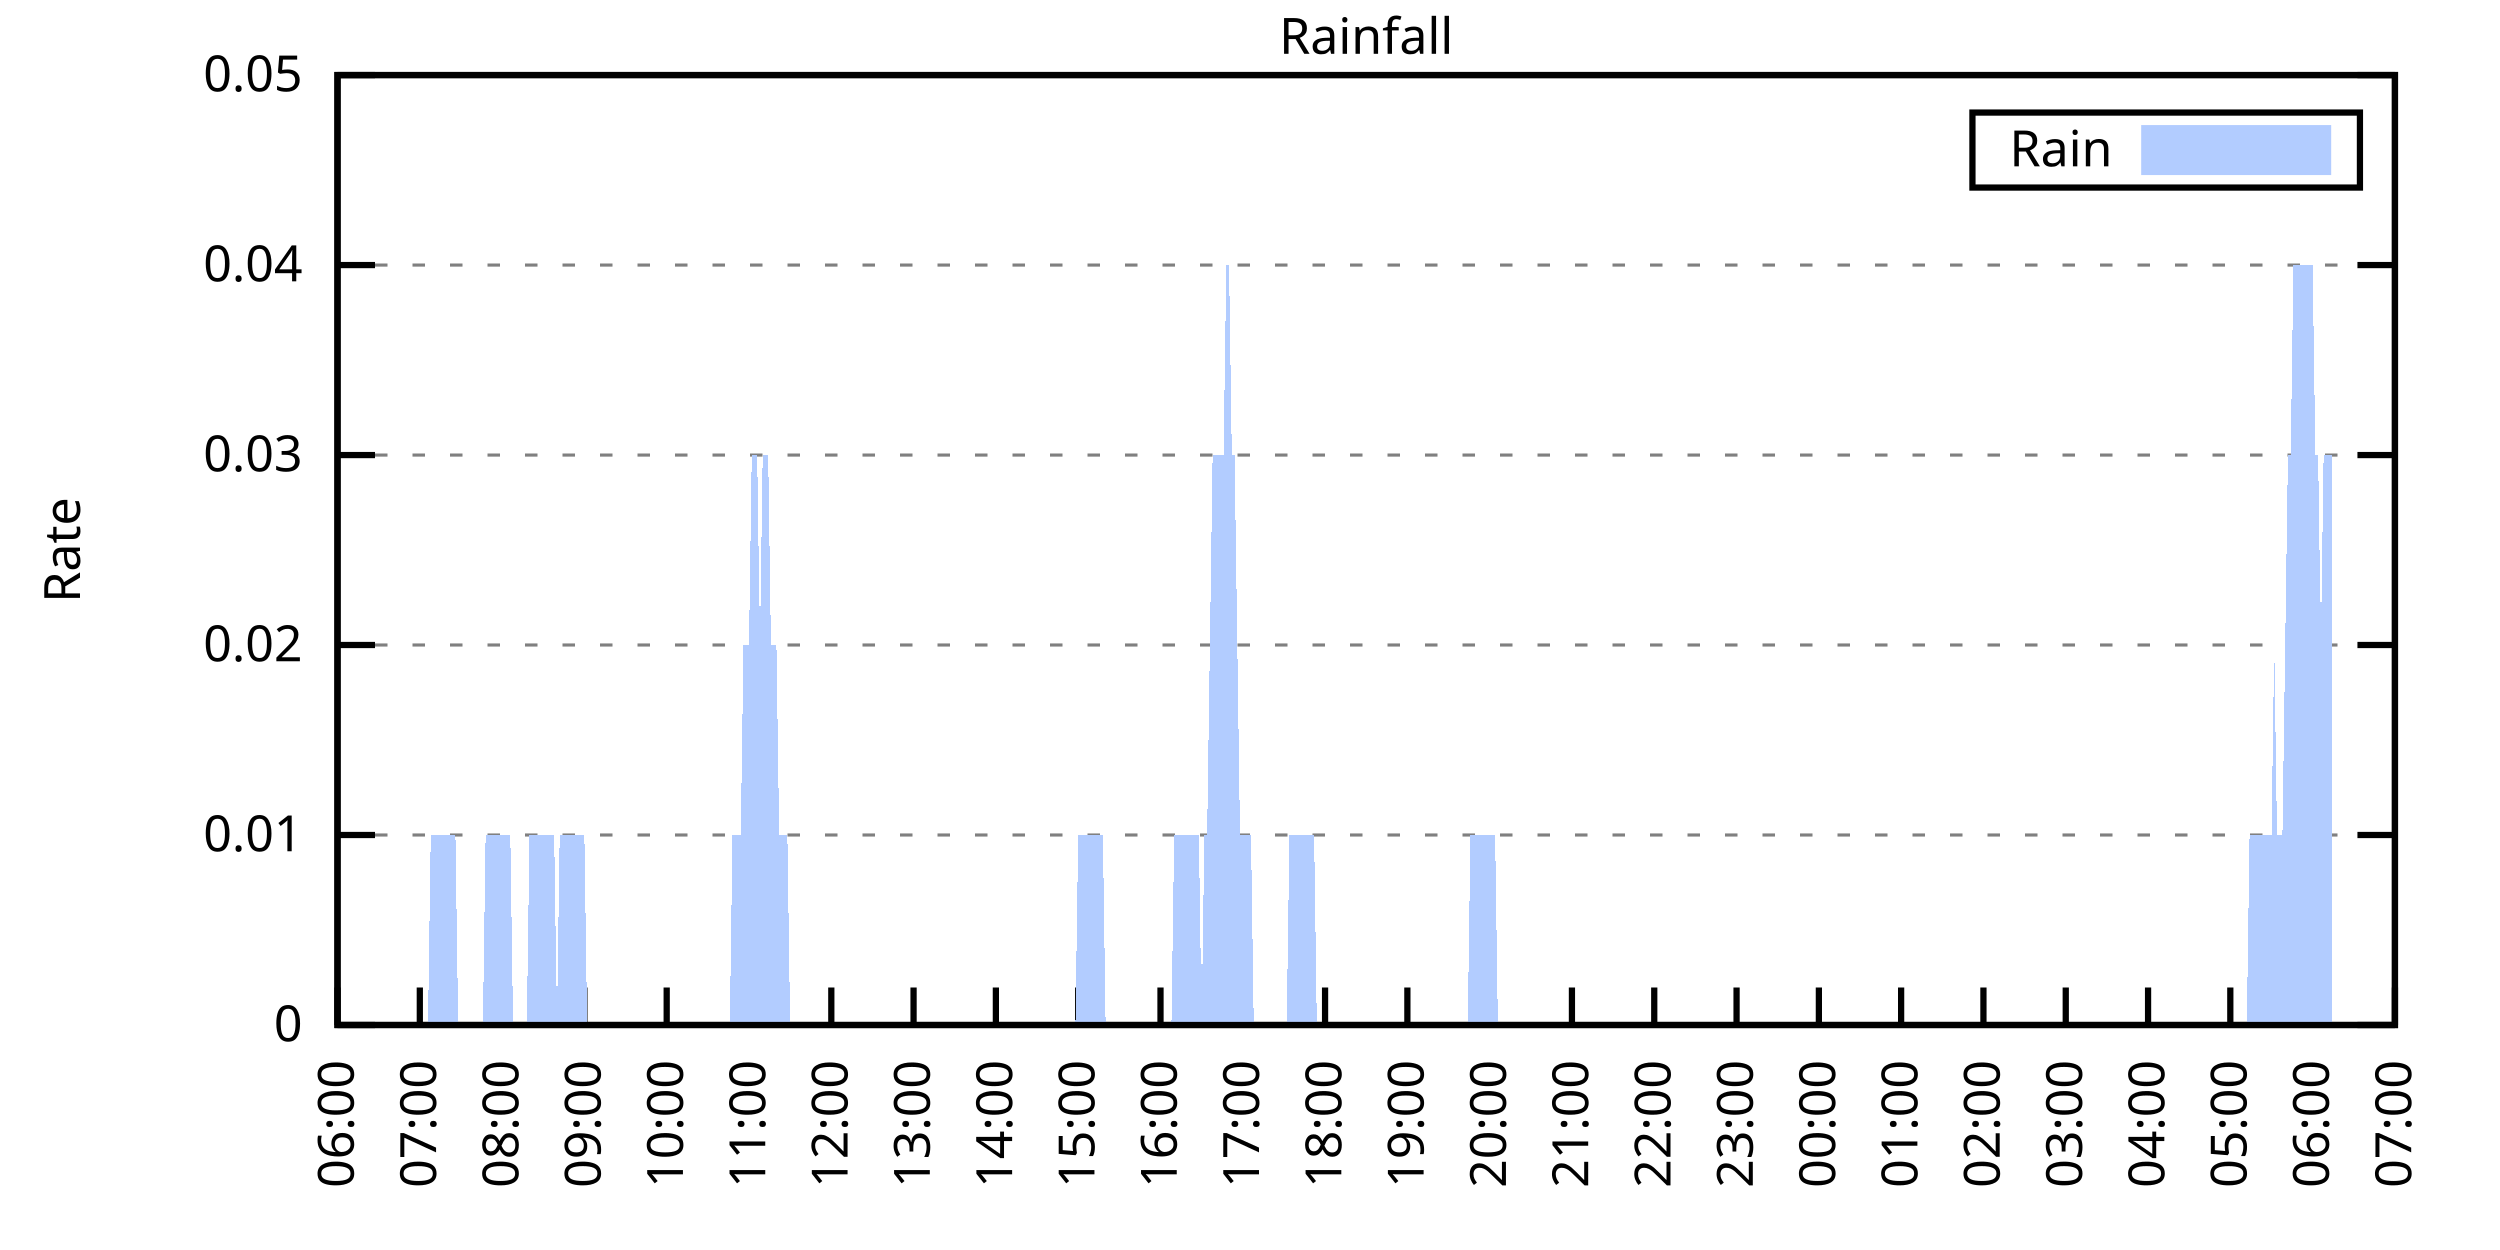
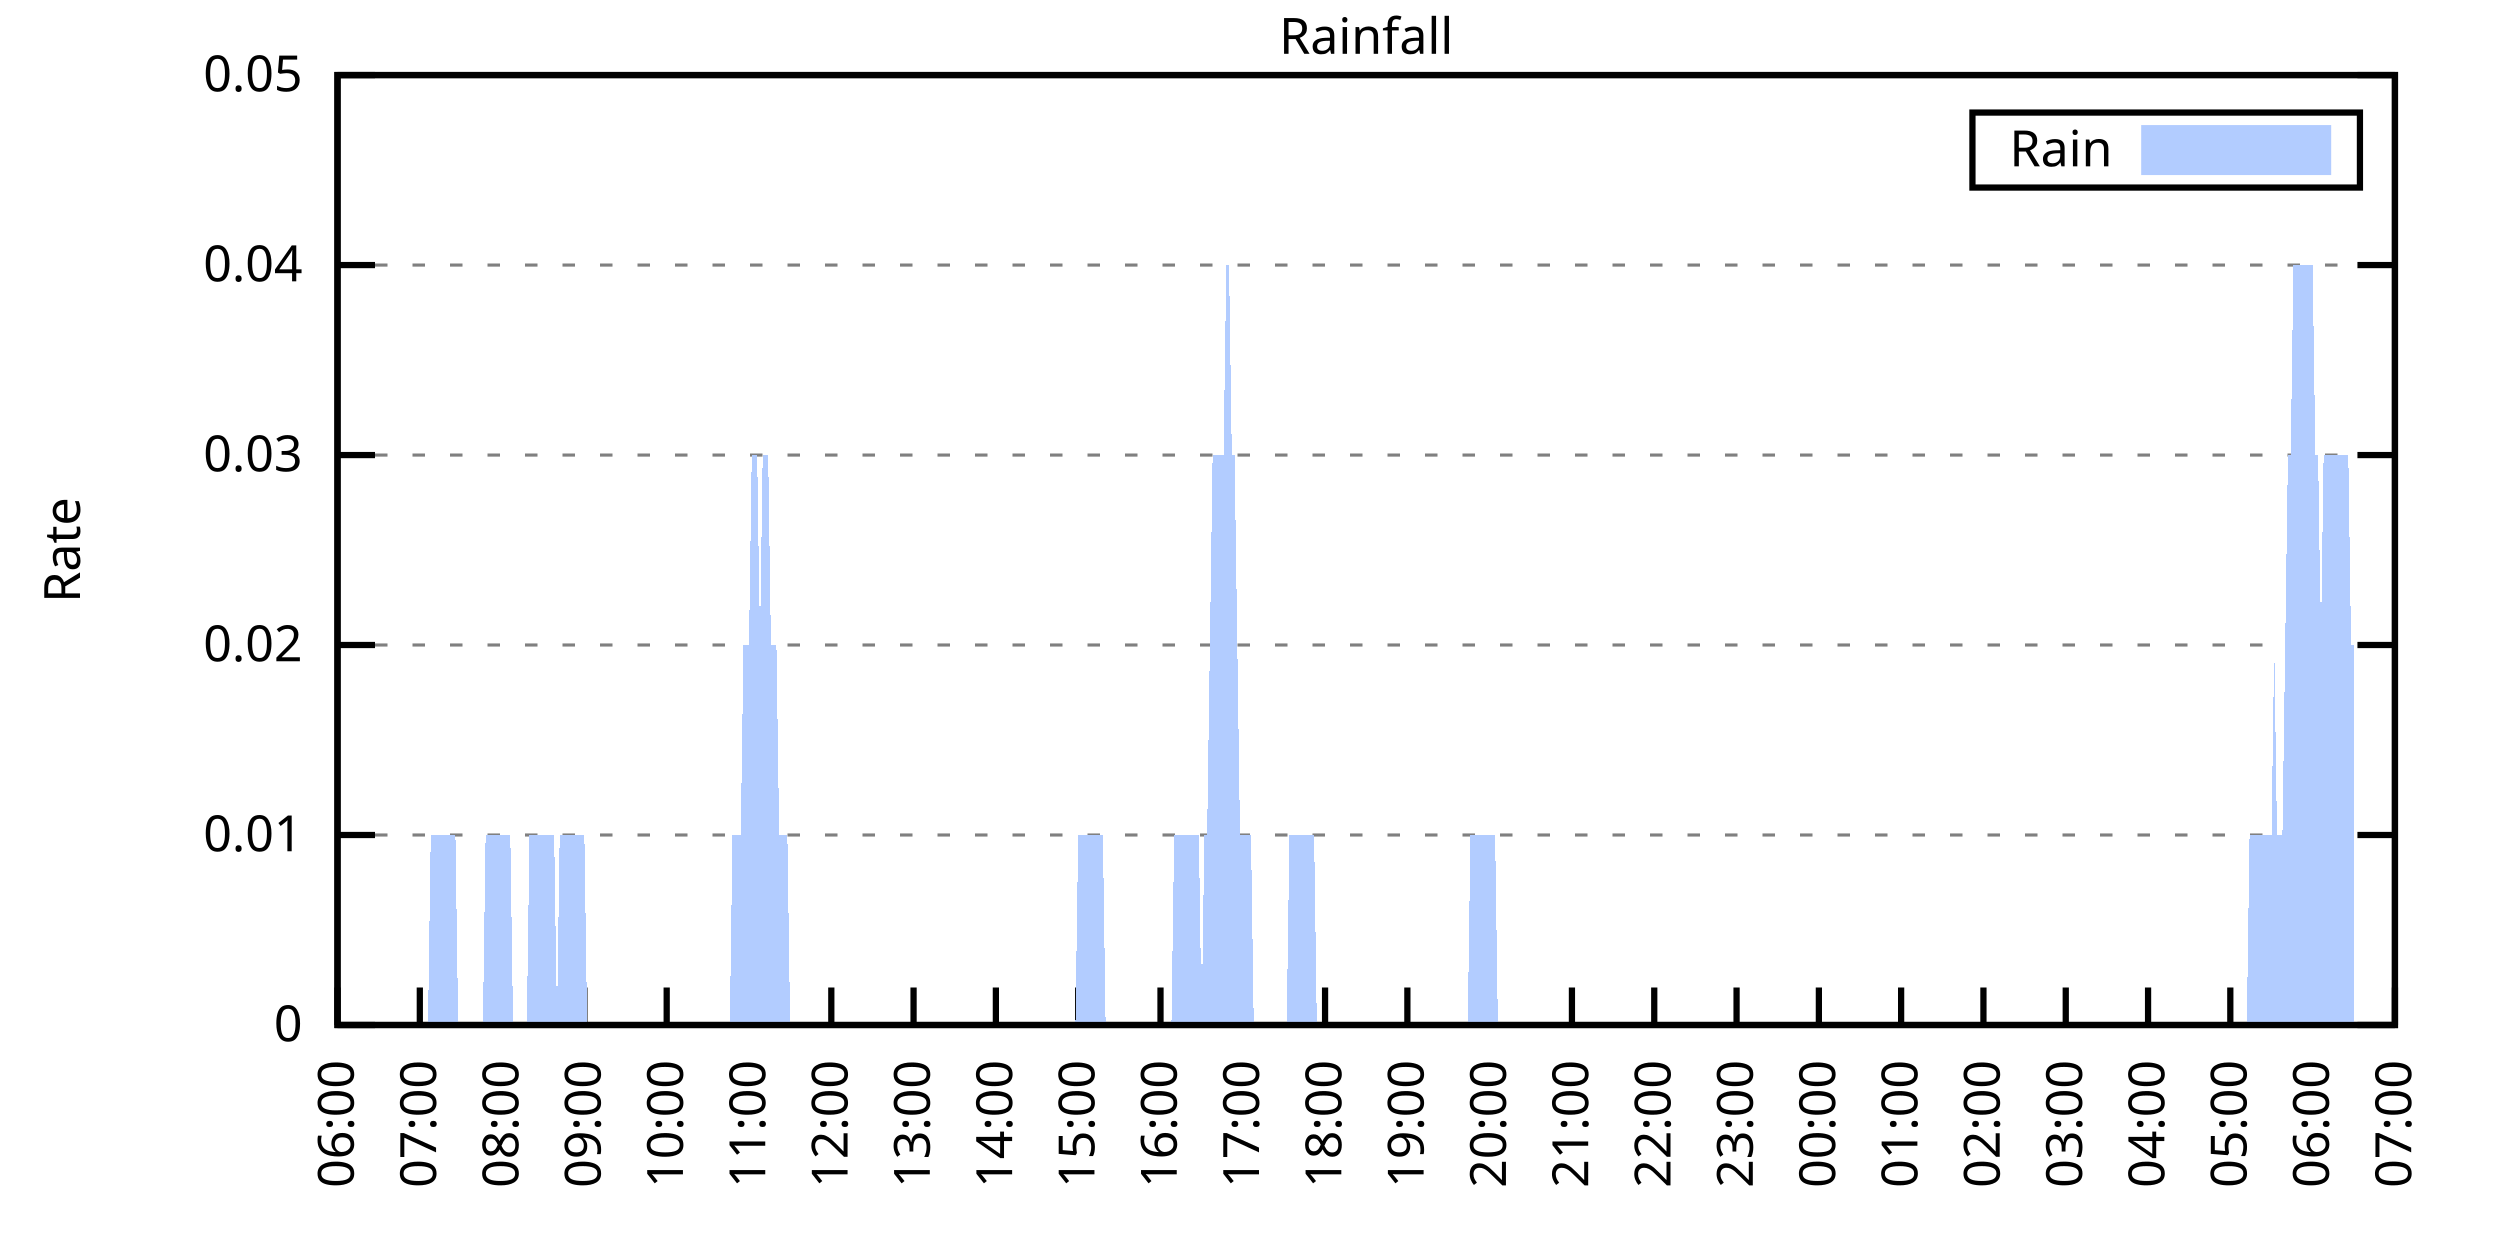
<svg xmlns="http://www.w3.org/2000/svg" xmlns:xlink="http://www.w3.org/1999/xlink" width="400" height="200" viewBox="0 0 400 200">
  <g id="gnuplot_canvas">
    <rect x="0" y="0" width="400" height="200" fill="none" />
    <defs>
      <circle id="gpDot" r="0.5" stroke-width="0.5" stroke="currentColor" />
      <path id="gpPt0" stroke-width="0.333" stroke="currentColor" d="M-1,0 h2 M0,-1 v2" />
      <path id="gpPt1" stroke-width="0.333" stroke="currentColor" d="M-1,-1 L1,1 M1,-1 L-1,1" />
      <path id="gpPt2" stroke-width="0.333" stroke="currentColor" d="M-1,0 L1,0 M0,-1 L0,1 M-1,-1 L1,1 M-1,1 L1,-1" />
      <rect id="gpPt3" stroke-width="0.333" stroke="currentColor" x="-1" y="-1" width="2" height="2" />
      <rect id="gpPt4" stroke-width="0.333" stroke="currentColor" fill="currentColor" x="-1" y="-1" width="2" height="2" />
      <circle id="gpPt5" stroke-width="0.333" stroke="currentColor" cx="0" cy="0" r="1" />
      <use xlink:href="#gpPt5" id="gpPt6" fill="currentColor" stroke="none" />
      <path id="gpPt7" stroke-width="0.333" stroke="currentColor" d="M0,-1.33 L-1.33,0.67 L1.33,0.67 z" />
      <use xlink:href="#gpPt7" id="gpPt8" fill="currentColor" stroke="none" />
      <use xlink:href="#gpPt7" id="gpPt9" stroke="currentColor" transform="rotate(180)" />
      <use xlink:href="#gpPt9" id="gpPt10" fill="currentColor" stroke="none" />
      <use xlink:href="#gpPt3" id="gpPt11" stroke="currentColor" transform="rotate(45)" />
      <use xlink:href="#gpPt11" id="gpPt12" fill="currentColor" stroke="none" />
      <path id="gpPt13" stroke-width="0.333" stroke="currentColor" d="M0,1.330 L1.265,0.411 L0.782,-1.067 L-0.782,-1.076 L-1.265,0.411 z" />
      <use xlink:href="#gpPt13" id="gpPt14" fill="currentColor" stroke="none" />
      <filter id="textbox" filterUnits="objectBoundingBox" x="0" y="0" height="1" width="1">
        <feFlood flood-color="white" flood-opacity="1" result="bgnd" />
        <feComposite in="SourceGraphic" in2="bgnd" operator="atop" />
      </filter>
      <filter id="greybox" filterUnits="objectBoundingBox" x="0" y="0" height="1" width="1">
        <feFlood flood-color="lightgrey" flood-opacity="1" result="grey" />
        <feComposite in="SourceGraphic" in2="grey" operator="atop" />
      </filter>
    </defs>
    <g fill="none" color="white" stroke="currentColor" stroke-width="1.00" stroke-linecap="butt" stroke-linejoin="miter">
</g>
    <g fill="none" color="black" stroke="currentColor" stroke-width="1.00" stroke-linecap="butt" stroke-linejoin="miter">
      <g stroke="none" shape-rendering="crispEdges">
        <polygon fill="rgb(255, 255, 255)" points="54.00,164.00 383.18,164.00 383.18,12.02 54.00,12.02 " />
      </g>
    </g>
    <g fill="none" color="black" stroke="currentColor" stroke-width="1.00" stroke-linecap="butt" stroke-linejoin="miter">
</g>
    <g fill="none" color="black" stroke="black" stroke-width="0.50" stroke-linecap="butt" stroke-linejoin="miter">
</g>
    <g fill="none" color="gray" stroke="currentColor" stroke-width="0.50" stroke-linecap="butt" stroke-linejoin="miter">
      <path stroke="gray" stroke-dasharray="2,4" class="gridline" d="M54.00,164.00 L383.19,164.00  " />
    </g>
    <g fill="none" color="gray" stroke="gray" stroke-width="1.00" stroke-linecap="butt" stroke-linejoin="miter">
</g>
    <g fill="none" color="black" stroke="currentColor" stroke-width="1.00" stroke-linecap="butt" stroke-linejoin="miter">
      <path stroke="black" d="M54.00,164.00 L60.00,164.00 M383.19,164.00 L377.19,164.00  " />
      <g transform="translate(48.40,166.60)" stroke="none" fill="black" font-family="Sans" font-size="8.00" text-anchor="end">
        <text>
          <tspan font-family="Sans"> 0</tspan>
        </text>
      </g>
    </g>
    <g fill="none" color="black" stroke="currentColor" stroke-width="1.00" stroke-linecap="butt" stroke-linejoin="miter">
</g>
    <g fill="none" color="black" stroke="black" stroke-width="0.50" stroke-linecap="butt" stroke-linejoin="miter">
</g>
    <g fill="none" color="gray" stroke="currentColor" stroke-width="0.50" stroke-linecap="butt" stroke-linejoin="miter">
      <path stroke="gray" stroke-dasharray="2,4" class="gridline" d="M54.00,133.60 L383.19,133.60  " />
    </g>
    <g fill="none" color="gray" stroke="gray" stroke-width="1.00" stroke-linecap="butt" stroke-linejoin="miter">
</g>
    <g fill="none" color="black" stroke="currentColor" stroke-width="1.00" stroke-linecap="butt" stroke-linejoin="miter">
      <path stroke="black" d="M54.00,133.60 L60.00,133.60 M383.19,133.60 L377.19,133.60  " />
      <g transform="translate(48.40,136.20)" stroke="none" fill="black" font-family="Sans" font-size="8.00" text-anchor="end">
        <text>
          <tspan font-family="Sans"> 0.01</tspan>
        </text>
      </g>
    </g>
    <g fill="none" color="black" stroke="currentColor" stroke-width="1.00" stroke-linecap="butt" stroke-linejoin="miter">
</g>
    <g fill="none" color="black" stroke="black" stroke-width="0.50" stroke-linecap="butt" stroke-linejoin="miter">
</g>
    <g fill="none" color="gray" stroke="currentColor" stroke-width="0.50" stroke-linecap="butt" stroke-linejoin="miter">
      <path stroke="gray" stroke-dasharray="2,4" class="gridline" d="M54.00,103.20 L383.19,103.20  " />
    </g>
    <g fill="none" color="gray" stroke="gray" stroke-width="1.00" stroke-linecap="butt" stroke-linejoin="miter">
</g>
    <g fill="none" color="black" stroke="currentColor" stroke-width="1.00" stroke-linecap="butt" stroke-linejoin="miter">
      <path stroke="black" d="M54.00,103.20 L60.00,103.20 M383.19,103.20 L377.19,103.20  " />
      <g transform="translate(48.40,105.80)" stroke="none" fill="black" font-family="Sans" font-size="8.00" text-anchor="end">
        <text>
          <tspan font-family="Sans"> 0.02</tspan>
        </text>
      </g>
    </g>
    <g fill="none" color="black" stroke="currentColor" stroke-width="1.00" stroke-linecap="butt" stroke-linejoin="miter">
</g>
    <g fill="none" color="black" stroke="black" stroke-width="0.50" stroke-linecap="butt" stroke-linejoin="miter">
</g>
    <g fill="none" color="gray" stroke="currentColor" stroke-width="0.50" stroke-linecap="butt" stroke-linejoin="miter">
      <path stroke="gray" stroke-dasharray="2,4" class="gridline" d="M54.00,72.81 L383.19,72.81  " />
    </g>
    <g fill="none" color="gray" stroke="gray" stroke-width="1.00" stroke-linecap="butt" stroke-linejoin="miter">
</g>
    <g fill="none" color="black" stroke="currentColor" stroke-width="1.00" stroke-linecap="butt" stroke-linejoin="miter">
      <path stroke="black" d="M54.00,72.81 L60.00,72.81 M383.19,72.81 L377.19,72.81  " />
      <g transform="translate(48.40,75.41)" stroke="none" fill="black" font-family="Sans" font-size="8.00" text-anchor="end">
        <text>
          <tspan font-family="Sans"> 0.03</tspan>
        </text>
      </g>
    </g>
    <g fill="none" color="black" stroke="currentColor" stroke-width="1.00" stroke-linecap="butt" stroke-linejoin="miter">
</g>
    <g fill="none" color="black" stroke="black" stroke-width="0.50" stroke-linecap="butt" stroke-linejoin="miter">
</g>
    <g fill="none" color="gray" stroke="currentColor" stroke-width="0.50" stroke-linecap="butt" stroke-linejoin="miter">
      <path stroke="gray" stroke-dasharray="2,4" class="gridline" d="M54.00,42.41 L383.19,42.41  " />
    </g>
    <g fill="none" color="gray" stroke="gray" stroke-width="1.00" stroke-linecap="butt" stroke-linejoin="miter">
</g>
    <g fill="none" color="black" stroke="currentColor" stroke-width="1.00" stroke-linecap="butt" stroke-linejoin="miter">
      <path stroke="black" d="M54.00,42.41 L60.00,42.41 M383.19,42.41 L377.19,42.41  " />
      <g transform="translate(48.40,45.01)" stroke="none" fill="black" font-family="Sans" font-size="8.00" text-anchor="end">
        <text>
          <tspan font-family="Sans"> 0.04</tspan>
        </text>
      </g>
    </g>
    <g fill="none" color="black" stroke="currentColor" stroke-width="1.00" stroke-linecap="butt" stroke-linejoin="miter">
</g>
    <g fill="none" color="black" stroke="black" stroke-width="0.50" stroke-linecap="butt" stroke-linejoin="miter">
</g>
    <g fill="none" color="gray" stroke="currentColor" stroke-width="0.50" stroke-linecap="butt" stroke-linejoin="miter">
      <path stroke="gray" stroke-dasharray="2,4" class="gridline" d="M54.00,12.01 L383.19,12.01  " />
    </g>
    <g fill="none" color="gray" stroke="gray" stroke-width="1.00" stroke-linecap="butt" stroke-linejoin="miter">
</g>
    <g fill="none" color="black" stroke="currentColor" stroke-width="1.00" stroke-linecap="butt" stroke-linejoin="miter">
      <path stroke="black" d="M54.00,12.01 L60.00,12.01 M383.19,12.01 L377.19,12.01  " />
      <g transform="translate(48.40,14.61)" stroke="none" fill="black" font-family="Sans" font-size="8.00" text-anchor="end">
        <text>
          <tspan font-family="Sans"> 0.05</tspan>
        </text>
      </g>
    </g>
    <g fill="none" color="black" stroke="currentColor" stroke-width="1.00" stroke-linecap="butt" stroke-linejoin="miter">
      <path stroke="black" d="M54.00,164.00 L54.00,158.00  " />
      <g transform="translate(56.60,169.60) rotate(270.00)" stroke="none" fill="black" font-family="Sans" font-size="8.00" text-anchor="end">
        <text>
          <tspan font-family="Sans">06:00</tspan>
        </text>
      </g>
    </g>
    <g fill="none" color="black" stroke="currentColor" stroke-width="1.00" stroke-linecap="butt" stroke-linejoin="miter">
      <path stroke="black" d="M67.17,164.00 L67.17,158.00  " />
      <g transform="translate(69.77,169.60) rotate(270.00)" stroke="none" fill="black" font-family="Sans" font-size="8.00" text-anchor="end">
        <text>
          <tspan font-family="Sans">07:00</tspan>
        </text>
      </g>
    </g>
    <g fill="none" color="black" stroke="currentColor" stroke-width="1.00" stroke-linecap="butt" stroke-linejoin="miter">
      <path stroke="black" d="M80.34,164.00 L80.34,158.00  " />
      <g transform="translate(82.94,169.60) rotate(270.00)" stroke="none" fill="black" font-family="Sans" font-size="8.00" text-anchor="end">
        <text>
          <tspan font-family="Sans">08:00</tspan>
        </text>
      </g>
    </g>
    <g fill="none" color="black" stroke="currentColor" stroke-width="1.00" stroke-linecap="butt" stroke-linejoin="miter">
      <path stroke="black" d="M93.50,164.00 L93.50,158.00  " />
      <g transform="translate(96.10,169.60) rotate(270.00)" stroke="none" fill="black" font-family="Sans" font-size="8.00" text-anchor="end">
        <text>
          <tspan font-family="Sans">09:00</tspan>
        </text>
      </g>
    </g>
    <g fill="none" color="black" stroke="currentColor" stroke-width="1.00" stroke-linecap="butt" stroke-linejoin="miter">
      <path stroke="black" d="M106.67,164.00 L106.67,158.00  " />
      <g transform="translate(109.27,169.60) rotate(270.00)" stroke="none" fill="black" font-family="Sans" font-size="8.00" text-anchor="end">
        <text>
          <tspan font-family="Sans">10:00</tspan>
        </text>
      </g>
    </g>
    <g fill="none" color="black" stroke="currentColor" stroke-width="1.00" stroke-linecap="butt" stroke-linejoin="miter">
      <path stroke="black" d="M119.84,164.00 L119.84,158.00  " />
      <g transform="translate(122.44,169.60) rotate(270.00)" stroke="none" fill="black" font-family="Sans" font-size="8.00" text-anchor="end">
        <text>
          <tspan font-family="Sans">11:00</tspan>
        </text>
      </g>
    </g>
    <g fill="none" color="black" stroke="currentColor" stroke-width="1.00" stroke-linecap="butt" stroke-linejoin="miter">
      <path stroke="black" d="M133.01,164.00 L133.01,158.00  " />
      <g transform="translate(135.61,169.60) rotate(270.00)" stroke="none" fill="black" font-family="Sans" font-size="8.00" text-anchor="end">
        <text>
          <tspan font-family="Sans">12:00</tspan>
        </text>
      </g>
    </g>
    <g fill="none" color="black" stroke="currentColor" stroke-width="1.00" stroke-linecap="butt" stroke-linejoin="miter">
      <path stroke="black" d="M146.17,164.00 L146.17,158.00  " />
      <g transform="translate(148.77,169.60) rotate(270.00)" stroke="none" fill="black" font-family="Sans" font-size="8.00" text-anchor="end">
        <text>
          <tspan font-family="Sans">13:00</tspan>
        </text>
      </g>
    </g>
    <g fill="none" color="black" stroke="currentColor" stroke-width="1.00" stroke-linecap="butt" stroke-linejoin="miter">
      <path stroke="black" d="M159.34,164.00 L159.34,158.00  " />
      <g transform="translate(161.94,169.60) rotate(270.00)" stroke="none" fill="black" font-family="Sans" font-size="8.00" text-anchor="end">
        <text>
          <tspan font-family="Sans">14:00</tspan>
        </text>
      </g>
    </g>
    <g fill="none" color="black" stroke="currentColor" stroke-width="1.00" stroke-linecap="butt" stroke-linejoin="miter">
      <path stroke="black" d="M172.51,164.00 L172.51,158.00  " />
      <g transform="translate(175.11,169.60) rotate(270.00)" stroke="none" fill="black" font-family="Sans" font-size="8.00" text-anchor="end">
        <text>
          <tspan font-family="Sans">15:00</tspan>
        </text>
      </g>
    </g>
    <g fill="none" color="black" stroke="currentColor" stroke-width="1.00" stroke-linecap="butt" stroke-linejoin="miter">
      <path stroke="black" d="M185.68,164.00 L185.68,158.00  " />
      <g transform="translate(188.28,169.60) rotate(270.00)" stroke="none" fill="black" font-family="Sans" font-size="8.00" text-anchor="end">
        <text>
          <tspan font-family="Sans">16:00</tspan>
        </text>
      </g>
    </g>
    <g fill="none" color="black" stroke="currentColor" stroke-width="1.00" stroke-linecap="butt" stroke-linejoin="miter">
      <path stroke="black" d="M198.84,164.00 L198.84,158.00  " />
      <g transform="translate(201.44,169.60) rotate(270.00)" stroke="none" fill="black" font-family="Sans" font-size="8.00" text-anchor="end">
        <text>
          <tspan font-family="Sans">17:00</tspan>
        </text>
      </g>
    </g>
    <g fill="none" color="black" stroke="currentColor" stroke-width="1.00" stroke-linecap="butt" stroke-linejoin="miter">
      <path stroke="black" d="M212.01,164.00 L212.01,158.00  " />
      <g transform="translate(214.61,169.60) rotate(270.00)" stroke="none" fill="black" font-family="Sans" font-size="8.00" text-anchor="end">
        <text>
          <tspan font-family="Sans">18:00</tspan>
        </text>
      </g>
    </g>
    <g fill="none" color="black" stroke="currentColor" stroke-width="1.00" stroke-linecap="butt" stroke-linejoin="miter">
      <path stroke="black" d="M225.18,164.00 L225.18,158.00  " />
      <g transform="translate(227.78,169.60) rotate(270.00)" stroke="none" fill="black" font-family="Sans" font-size="8.00" text-anchor="end">
        <text>
          <tspan font-family="Sans">19:00</tspan>
        </text>
      </g>
    </g>
    <g fill="none" color="black" stroke="currentColor" stroke-width="1.00" stroke-linecap="butt" stroke-linejoin="miter">
      <path stroke="black" d="M238.35,164.00 L238.35,158.00  " />
      <g transform="translate(240.95,169.60) rotate(270.00)" stroke="none" fill="black" font-family="Sans" font-size="8.00" text-anchor="end">
        <text>
          <tspan font-family="Sans">20:00</tspan>
        </text>
      </g>
    </g>
    <g fill="none" color="black" stroke="currentColor" stroke-width="1.00" stroke-linecap="butt" stroke-linejoin="miter">
      <path stroke="black" d="M251.51,164.00 L251.51,158.00  " />
      <g transform="translate(254.11,169.60) rotate(270.00)" stroke="none" fill="black" font-family="Sans" font-size="8.00" text-anchor="end">
        <text>
          <tspan font-family="Sans">21:00</tspan>
        </text>
      </g>
    </g>
    <g fill="none" color="black" stroke="currentColor" stroke-width="1.00" stroke-linecap="butt" stroke-linejoin="miter">
      <path stroke="black" d="M264.68,164.00 L264.68,158.00  " />
      <g transform="translate(267.28,169.60) rotate(270.00)" stroke="none" fill="black" font-family="Sans" font-size="8.00" text-anchor="end">
        <text>
          <tspan font-family="Sans">22:00</tspan>
        </text>
      </g>
    </g>
    <g fill="none" color="black" stroke="currentColor" stroke-width="1.00" stroke-linecap="butt" stroke-linejoin="miter">
      <path stroke="black" d="M277.85,164.00 L277.85,158.00  " />
      <g transform="translate(280.45,169.60) rotate(270.00)" stroke="none" fill="black" font-family="Sans" font-size="8.00" text-anchor="end">
        <text>
          <tspan font-family="Sans">23:00</tspan>
        </text>
      </g>
    </g>
    <g fill="none" color="black" stroke="currentColor" stroke-width="1.00" stroke-linecap="butt" stroke-linejoin="miter">
      <path stroke="black" d="M291.02,164.00 L291.02,158.00  " />
      <g transform="translate(293.62,169.60) rotate(270.00)" stroke="none" fill="black" font-family="Sans" font-size="8.00" text-anchor="end">
        <text>
          <tspan font-family="Sans">00:00</tspan>
        </text>
      </g>
    </g>
    <g fill="none" color="black" stroke="currentColor" stroke-width="1.00" stroke-linecap="butt" stroke-linejoin="miter">
      <path stroke="black" d="M304.18,164.00 L304.18,158.00  " />
      <g transform="translate(306.78,169.60) rotate(270.00)" stroke="none" fill="black" font-family="Sans" font-size="8.00" text-anchor="end">
        <text>
          <tspan font-family="Sans">01:00</tspan>
        </text>
      </g>
    </g>
    <g fill="none" color="black" stroke="currentColor" stroke-width="1.00" stroke-linecap="butt" stroke-linejoin="miter">
      <path stroke="black" d="M317.35,164.00 L317.35,158.00  " />
      <g transform="translate(319.95,169.60) rotate(270.00)" stroke="none" fill="black" font-family="Sans" font-size="8.00" text-anchor="end">
        <text>
          <tspan font-family="Sans">02:00</tspan>
        </text>
      </g>
    </g>
    <g fill="none" color="black" stroke="currentColor" stroke-width="1.00" stroke-linecap="butt" stroke-linejoin="miter">
      <path stroke="black" d="M330.52,164.00 L330.52,158.00  " />
      <g transform="translate(333.12,169.60) rotate(270.00)" stroke="none" fill="black" font-family="Sans" font-size="8.00" text-anchor="end">
        <text>
          <tspan font-family="Sans">03:00</tspan>
        </text>
      </g>
    </g>
    <g fill="none" color="black" stroke="currentColor" stroke-width="1.00" stroke-linecap="butt" stroke-linejoin="miter">
      <path stroke="black" d="M343.69,164.00 L343.69,158.00  " />
      <g transform="translate(346.29,169.60) rotate(270.00)" stroke="none" fill="black" font-family="Sans" font-size="8.00" text-anchor="end">
        <text>
          <tspan font-family="Sans">04:00</tspan>
        </text>
      </g>
    </g>
    <g fill="none" color="black" stroke="currentColor" stroke-width="1.00" stroke-linecap="butt" stroke-linejoin="miter">
      <path stroke="black" d="M356.85,164.00 L356.85,158.00  " />
      <g transform="translate(359.45,169.60) rotate(270.00)" stroke="none" fill="black" font-family="Sans" font-size="8.00" text-anchor="end">
        <text>
          <tspan font-family="Sans">05:00</tspan>
        </text>
      </g>
    </g>
    <g fill="none" color="black" stroke="currentColor" stroke-width="1.00" stroke-linecap="butt" stroke-linejoin="miter">
      <path stroke="black" d="M370.02,164.00 L370.02,158.00  " />
      <g transform="translate(372.62,169.60) rotate(270.00)" stroke="none" fill="black" font-family="Sans" font-size="8.00" text-anchor="end">
        <text>
          <tspan font-family="Sans">06:00</tspan>
        </text>
      </g>
    </g>
    <g fill="none" color="black" stroke="currentColor" stroke-width="1.00" stroke-linecap="butt" stroke-linejoin="miter">
      <path stroke="black" d="M383.19,164.00 L383.19,158.00  " />
      <g transform="translate(385.79,169.60) rotate(270.00)" stroke="none" fill="black" font-family="Sans" font-size="8.00" text-anchor="end">
        <text>
          <tspan font-family="Sans">07:00</tspan>
        </text>
      </g>
    </g>
    <g fill="none" color="black" stroke="currentColor" stroke-width="1.00" stroke-linecap="butt" stroke-linejoin="miter">
</g>
    <g fill="none" color="black" stroke="currentColor" stroke-width="1.00" stroke-linecap="butt" stroke-linejoin="miter">
      <path stroke="black" d="M54.00,12.01 L54.00,164.00 L383.19,164.00 L383.19,12.01 L54.00,12.01 Z  " />
    </g>
    <g fill="none" color="black" stroke="currentColor" stroke-width="1.00" stroke-linecap="butt" stroke-linejoin="miter">
</g>
    <g fill="none" color="black" stroke="currentColor" stroke-width="1.00" stroke-linecap="butt" stroke-linejoin="miter">
      <path stroke="black" d="M315.59,30.01 L315.59,18.01 L377.59,18.01 L377.59,30.01 L315.59,30.01 Z  " />
    </g>
    <g id="Rainfall_plot_1">
      <g fill="none" color="white" stroke="black" stroke-width="2.00" stroke-linecap="butt" stroke-linejoin="miter">
</g>
      <g fill="none" color="black" stroke="currentColor" stroke-width="2.00" stroke-linecap="butt" stroke-linejoin="miter">
        <g transform="translate(337.99,26.61)" stroke="none" fill="black" font-family="Sans" font-size="8.00" text-anchor="end">
          <text>
            <tspan font-family="Sans">Rain</tspan>
          </text>
        </g>
      </g>
      <g fill="none" color="black" stroke="currentColor" stroke-width="2.00" stroke-linecap="butt" stroke-linejoin="miter">
        <g stroke="none" shape-rendering="crispEdges">
          <polygon fill="rgb(178, 204, 255)" points="343.59,27.01 371.99,27.01 371.99,21.01 343.59,21.01 " />
        </g>
        <path stroke="rgb(178, 204, 255)" d="M343.59,27.01 L371.99,27.01 L371.99,21.01 L343.59,21.01 L343.59,27.01 Z  " />
      </g>
      <g fill="none" color="black" stroke="currentColor" stroke-width="2.00" stroke-linecap="butt" stroke-linejoin="miter">
        <g stroke="none" shape-rendering="crispEdges">
-           <polygon fill="rgb(178, 204, 255)" points="57.51,164.00 57.95,164.00 58.39,164.00 58.83,164.00 59.27,164.00 59.71,164.00 60.14,164.00 60.58,164.00 61.02,164.00 61.46,164.00 61.90,164.00 62.34,164.00 62.78,164.00 63.22,164.00 63.66,164.00 64.10,164.00 64.53,164.00 64.97,164.00 65.41,164.00 65.85,164.00 66.29,164.00 66.73,164.00 67.17,164.00 67.61,164.00 68.05,164.00 68.48,164.00 68.92,133.60 69.36,133.60 69.80,133.60 70.24,133.60 70.68,133.60 71.12,133.60 71.56,133.60 72.00,133.60 72.43,133.60 72.87,133.60 73.31,164.00 73.75,164.00 74.19,164.00 74.63,164.00 75.07,164.00 75.51,164.00 75.95,164.00 76.38,164.00 76.82,164.00 77.26,164.00 77.70,133.60 78.14,133.60 78.58,133.60 79.02,133.60 79.46,133.60 79.90,133.60 80.34,133.60 80.77,133.60 81.21,133.60 81.65,133.60 82.09,164.00 82.53,164.00 82.97,164.00 83.41,164.00 83.85,164.00 84.29,164.00 84.72,133.60 85.16,133.60 85.60,133.60 86.04,133.60 86.48,133.60 86.92,133.60 87.36,133.60 87.80,133.60 88.24,133.60 88.67,133.60 89.11,164.00 89.55,133.60 89.99,133.60 90.43,133.60 90.87,133.60 91.31,133.60 91.75,133.60 92.19,133.60 92.62,133.60 93.06,133.60 93.50,133.60 93.94,164.00 94.38,164.00 94.82,164.00 95.26,164.00 95.70,164.00 96.14,164.00 96.58,164.00 97.01,164.00 97.45,164.00 97.89,164.00 98.33,164.00 98.77,164.00 99.21,164.00 99.65,164.00 100.09,164.00 100.53,164.00 100.96,164.00 101.40,164.00 101.84,164.00 102.28,164.00 102.72,164.00 103.16,164.00 103.60,164.00 104.04,164.00 104.48,164.00 104.91,164.00 105.35,164.00 105.79,164.00 106.23,164.00 106.67,164.00 107.11,164.00 107.55,164.00 107.99,164.00 108.43,164.00 108.87,164.00 109.30,164.00 109.74,164.00 110.18,164.00 110.62,164.00 111.06,164.00 111.50,164.00 111.94,164.00 112.38,164.00 112.82,164.00 113.25,164.00 113.69,164.00 114.13,164.00 114.57,164.00 115.01,164.00 115.45,164.00 115.89,164.00 116.33,164.00 116.77,164.00 117.20,133.60 117.64,133.60 118.08,133.60 118.52,133.60 118.96,103.20 119.40,103.20 119.84,103.20 120.28,72.81 120.72,72.81 121.15,72.81 121.59,103.20 122.03,72.81 122.47,72.81 122.91,72.81 123.35,103.20 123.79,103.20 124.23,103.20 124.67,133.60 125.11,133.60 125.54,133.60 125.98,133.60 126.42,164.00 126.86,164.00 127.30,164.00 127.74,164.00 128.18,164.00 128.62,164.00 129.06,164.00 129.49,164.00 129.93,164.00 130.37,164.00 130.81,164.00 131.25,164.00 131.69,164.00 132.13,164.00 132.57,164.00 133.01,164.00 133.44,164.00 133.88,164.00 134.32,164.00 134.76,164.00 135.20,164.00 135.64,164.00 136.08,164.00 136.52,164.00 136.96,164.00 137.39,164.00 137.83,164.00 138.27,164.00 138.71,164.00 139.15,164.00 139.59,164.00 140.03,164.00 140.47,164.00 140.91,164.00 141.35,164.00 141.78,164.00 142.22,164.00 142.66,164.00 143.10,164.00 143.54,164.00 143.98,164.00 144.42,164.00 144.86,164.00 145.30,164.00 145.73,164.00 146.17,164.00 146.61,164.00 147.05,164.00 147.49,164.00 147.93,164.00 148.37,164.00 148.81,164.00 149.25,164.00 149.68,164.00 150.12,164.00 150.56,164.00 151.00,164.00 151.44,164.00 151.88,164.00 152.32,164.00 152.76,164.00 153.20,164.00 153.63,164.00 154.07,164.00 154.51,164.00 154.95,164.00 155.39,164.00 155.83,164.00 156.27,164.00 156.71,164.00 157.15,164.00 157.59,164.00 158.02,164.00 158.46,164.00 158.90,164.00 159.34,164.00 159.78,164.00 160.22,164.00 160.66,164.00 161.10,164.00 161.54,164.00 161.97,164.00 162.41,164.00 162.85,164.00 163.29,164.00 163.73,164.00 164.17,164.00 164.61,164.00 165.05,164.00 165.49,164.00 165.92,164.00 166.36,164.00 166.80,164.00 167.24,164.00 167.68,164.00 168.12,164.00 168.56,164.00 169.00,164.00 169.44,164.00 169.87,164.00 170.31,164.00 170.75,164.00 171.19,164.00 171.63,164.00 172.07,164.00 172.51,133.60 172.95,133.60 173.39,133.60 173.83,133.60 174.26,133.60 174.70,133.60 175.14,133.60 175.58,133.60 176.02,133.60 176.46,133.60 176.90,164.00 177.34,164.00 177.78,164.00 178.21,164.00 178.65,164.00 179.09,164.00 179.53,164.00 179.97,164.00 180.41,164.00 180.85,164.00 181.29,164.00 181.73,164.00 182.16,164.00 182.60,164.00 183.04,164.00 183.48,164.00 183.92,164.00 184.36,164.00 184.80,164.00 185.24,164.00 185.68,164.00 186.11,164.00 186.55,164.00 186.99,164.00 187.43,164.00 187.87,133.60 188.31,133.60 188.75,133.60 189.19,133.60 189.63,133.60 190.07,133.60 190.50,133.60 190.94,133.60 191.38,133.60 191.82,133.60 192.26,164.00 192.70,133.60 193.14,133.60 193.58,103.20 194.02,72.81 194.45,72.81 194.89,72.81 195.33,72.81 195.77,72.81 196.21,42.41 196.65,42.41 197.09,72.81 197.53,72.81 197.97,103.20 198.40,133.60 198.84,133.60 199.28,133.60 199.72,133.60 200.16,133.60 200.60,164.00 201.04,164.00 201.48,164.00 201.92,164.00 202.35,164.00 202.79,164.00 203.23,164.00 203.67,164.00 204.11,164.00 204.55,164.00 204.99,164.00 205.43,164.00 205.87,164.00 206.31,133.60 206.74,133.60 207.18,133.60 207.62,133.60 208.06,133.60 208.50,133.60 208.94,133.60 209.38,133.60 209.82,133.60 210.26,133.60 210.69,164.00 211.13,164.00 211.57,164.00 212.01,164.00 212.45,164.00 212.89,164.00 213.33,164.00 213.77,164.00 214.21,164.00 214.64,164.00 215.08,164.00 215.52,164.00 215.96,164.00 216.40,164.00 216.84,164.00 217.28,164.00 217.72,164.00 218.16,164.00 218.60,164.00 219.03,164.00 219.47,164.00 219.91,164.00 220.35,164.00 220.79,164.00 221.23,164.00 221.67,164.00 222.11,164.00 222.55,164.00 222.98,164.00 223.42,164.00 223.86,164.00 224.30,164.00 224.74,164.00 225.18,164.00 225.62,164.00 226.06,164.00 226.50,164.00 226.93,164.00 227.37,164.00 227.81,164.00 228.25,164.00 228.69,164.00 229.13,164.00 229.57,164.00 230.01,164.00 230.45,164.00 230.88,164.00 231.32,164.00 231.76,164.00 232.20,164.00 232.64,164.00 233.08,164.00 233.52,164.00 233.96,164.00 234.40,164.00 234.84,164.00 235.27,133.60 235.71,133.60 236.15,133.60 236.59,133.60 237.03,133.60 237.47,133.60 237.91,133.60 238.35,133.60 238.79,133.60 239.22,133.60 239.66,164.00 240.10,164.00 240.54,164.00 240.98,164.00 241.42,164.00 241.86,164.00 242.30,164.00 242.74,164.00 243.17,164.00 243.61,164.00 244.05,164.00 244.49,164.00 244.93,164.00 245.37,164.00 245.81,164.00 246.25,164.00 246.69,164.00 247.12,164.00 247.56,164.00 248.00,164.00 248.44,164.00 248.88,164.00 249.32,164.00 249.76,164.00 250.20,164.00 250.64,164.00 251.08,164.00 251.51,164.00 251.95,164.00 252.39,164.00 252.83,164.00 253.27,164.00 253.71,164.00 254.15,164.00 254.59,164.00 255.03,164.00 255.46,164.00 255.90,164.00 256.34,164.00 256.78,164.00 257.22,164.00 257.66,164.00 258.10,164.00 258.54,164.00 258.98,164.00 259.41,164.00 259.85,164.00 260.29,164.00 260.73,164.00 261.17,164.00 261.61,164.00 262.05,164.00 262.49,164.00 262.93,164.00 263.36,164.00 263.80,164.00 264.24,164.00 264.68,164.00 265.12,164.00 265.56,164.00 266.00,164.00 266.44,164.00 266.88,164.00 267.32,164.00 267.75,164.00 268.19,164.00 268.63,164.00 269.07,164.00 269.51,164.00 269.95,164.00 270.39,164.00 270.83,164.00 271.27,164.00 271.70,164.00 272.14,164.00 272.58,164.00 273.02,164.00 273.46,164.00 273.90,164.00 274.34,164.00 274.78,164.00 275.22,164.00 275.65,164.00 276.09,164.00 276.53,164.00 276.97,164.00 277.41,164.00 277.85,164.00 278.29,164.00 278.73,164.00 279.17,164.00 279.60,164.00 280.04,164.00 280.48,164.00 280.92,164.00 281.36,164.00 281.80,164.00 282.24,164.00 282.68,164.00 283.12,164.00 283.56,164.00 283.99,164.00 284.43,164.00 284.87,164.00 285.31,164.00 285.75,164.00 286.19,164.00 286.63,164.00 287.07,164.00 287.51,164.00 287.94,164.00 288.38,164.00 288.82,164.00 289.26,164.00 289.70,164.00 290.14,164.00 290.58,164.00 291.02,164.00 291.46,164.00 291.89,164.00 292.33,164.00 292.77,164.00 293.21,164.00 293.65,164.00 294.09,164.00 294.53,164.00 294.97,164.00 295.41,164.00 295.84,164.00 296.28,164.00 296.72,164.00 297.16,164.00 297.60,164.00 298.04,164.00 298.48,164.00 298.92,164.00 299.36,164.00 299.80,164.00 300.23,164.00 300.67,164.00 301.11,164.00 301.55,164.00 301.99,164.00 302.43,164.00 302.87,164.00 303.31,164.00 303.75,164.00 304.18,164.00 304.62,164.00 305.06,164.00 305.50,164.00 305.94,164.00 306.38,164.00 306.82,164.00 307.26,164.00 307.70,164.00 308.13,164.00 308.57,164.00 309.01,164.00 309.45,164.00 309.89,164.00 310.33,164.00 310.77,164.00 311.21,164.00 311.65,164.00 312.08,164.00 312.52,164.00 312.96,164.00 313.40,164.00 313.84,164.00 314.28,164.00 314.72,164.00 315.16,164.00 315.60,164.00 316.04,164.00 316.47,164.00 316.91,164.00 317.35,164.00 317.79,164.00 318.23,164.00 318.67,164.00 319.11,164.00 319.55,164.00 319.99,164.00 320.42,164.00 320.86,164.00 321.30,164.00 321.74,164.00 322.18,164.00 322.62,164.00 323.06,164.00 323.50,164.00 323.94,164.00 324.37,164.00 324.81,164.00 325.25,164.00 325.69,164.00 326.13,164.00 326.57,164.00 327.01,164.00 327.45,164.00 327.89,164.00 328.33,164.00 328.76,164.00 329.20,164.00 329.64,164.00 330.08,164.00 330.52,164.00 330.96,164.00 331.40,164.00 331.84,164.00 332.28,164.00 332.71,164.00 333.15,164.00 333.59,164.00 334.03,164.00 334.47,164.00 334.91,164.00 335.35,164.00 335.79,164.00 336.23,164.00 336.66,164.00 337.10,164.00 337.54,164.00 337.98,164.00 338.42,164.00 338.86,164.00 339.30,164.00 339.74,164.00 340.18,164.00 340.61,164.00 341.05,164.00 341.49,164.00 341.93,164.00 342.37,164.00 342.81,164.00 343.25,164.00 343.69,164.00 344.13,164.00 344.57,164.00 345.00,164.00 345.44,164.00 345.88,164.00 346.32,164.00 346.76,164.00 347.20,164.00 347.64,164.00 348.08,164.00 348.52,164.00 348.95,164.00 349.39,164.00 349.83,164.00 350.27,164.00 350.71,164.00 351.15,164.00 351.59,164.00 352.03,164.00 352.47,164.00 352.90,164.00 353.34,164.00 353.78,164.00 354.22,164.00 354.66,164.00 355.10,164.00 355.54,164.00 355.98,164.00 356.42,164.00 356.85,164.00 357.29,164.00 357.73,164.00 358.17,164.00 358.61,164.00 359.05,164.00 359.49,164.00 359.93,133.60 360.37,133.60 360.81,133.60 361.24,133.60 361.68,133.60 362.12,133.60 362.56,133.60 363.00,133.60 363.44,133.60 363.88,103.20 364.32,133.60 364.76,133.60 365.19,133.60 365.63,103.20 366.07,72.81 366.51,72.81 366.95,42.41 367.39,42.41 367.83,42.41 368.27,42.41 368.71,42.41 369.14,42.41 369.58,42.41 370.02,42.41 370.46,72.81 370.90,72.81 371.34,103.20 371.78,72.81 372.22,72.81 372.66,72.81 373.09,72.81 373.09,164.00 57.51,164.00 " />
+           <polygon fill="rgb(178, 204, 255)" points="61.02,164.00 61.46,164.00 61.90,164.00 62.34,164.00 62.78,164.00 63.22,164.00 63.66,164.00 64.10,164.00 64.53,164.00 64.97,164.00 65.41,164.00 65.85,164.00 66.29,164.00 66.73,164.00 67.17,164.00 67.61,164.00 68.05,164.00 68.48,164.00 68.92,133.60 69.36,133.60 69.80,133.60 70.24,133.60 70.68,133.60 71.12,133.60 71.56,133.60 72.00,133.60 72.43,133.60 72.87,133.60 73.31,164.00 73.75,164.00 74.19,164.00 74.63,164.00 75.07,164.00 75.51,164.00 75.95,164.00 76.38,164.00 76.82,164.00 77.26,164.00 77.70,133.60 78.14,133.60 78.58,133.60 79.02,133.60 79.46,133.60 79.90,133.60 80.34,133.60 80.77,133.60 81.21,133.60 81.65,133.60 82.09,164.00 82.53,164.00 82.97,164.00 83.41,164.00 83.85,164.00 84.29,164.00 84.72,133.60 85.16,133.60 85.60,133.60 86.04,133.60 86.48,133.60 86.92,133.60 87.36,133.60 87.80,133.60 88.24,133.60 88.67,133.60 89.11,164.00 89.55,133.60 89.99,133.60 90.43,133.60 90.87,133.60 91.31,133.60 91.75,133.60 92.19,133.60 92.62,133.60 93.06,133.60 93.50,133.60 93.94,164.00 94.38,164.00 94.82,164.00 95.26,164.00 95.70,164.00 96.14,164.00 96.58,164.00 97.01,164.00 97.45,164.00 97.89,164.00 98.33,164.00 98.77,164.00 99.21,164.00 99.65,164.00 100.09,164.00 100.53,164.00 100.96,164.00 101.40,164.00 101.84,164.00 102.28,164.00 102.72,164.00 103.16,164.00 103.60,164.00 104.04,164.00 104.48,164.00 104.91,164.00 105.35,164.00 105.79,164.00 106.23,164.00 106.67,164.00 107.11,164.00 107.55,164.00 107.99,164.00 108.43,164.00 108.87,164.00 109.30,164.00 109.74,164.00 110.18,164.00 110.62,164.00 111.06,164.00 111.50,164.00 111.94,164.00 112.38,164.00 112.82,164.00 113.25,164.00 113.69,164.00 114.13,164.00 114.57,164.00 115.01,164.00 115.45,164.00 115.89,164.00 116.33,164.00 116.77,164.00 117.20,133.60 117.64,133.60 118.08,133.60 118.52,133.60 118.96,103.20 119.40,103.20 119.84,103.20 120.28,72.81 120.72,72.81 121.15,72.81 121.59,103.20 122.03,72.81 122.47,72.81 122.91,72.81 123.35,103.20 123.79,103.20 124.23,103.20 124.67,133.60 125.11,133.60 125.54,133.60 125.98,133.60 126.42,164.00 126.86,164.00 127.30,164.00 127.74,164.00 128.18,164.00 128.62,164.00 129.06,164.00 129.49,164.00 129.93,164.00 130.37,164.00 130.81,164.00 131.25,164.00 131.69,164.00 132.13,164.00 132.57,164.00 133.01,164.00 133.44,164.00 133.88,164.00 134.32,164.00 134.76,164.00 135.20,164.00 135.64,164.00 136.08,164.00 136.52,164.00 136.96,164.00 137.39,164.00 137.83,164.00 138.27,164.00 138.71,164.00 139.15,164.00 139.59,164.00 140.03,164.00 140.47,164.00 140.91,164.00 141.35,164.00 141.78,164.00 142.22,164.00 142.66,164.00 143.10,164.00 143.54,164.00 143.98,164.00 144.42,164.00 144.86,164.00 145.30,164.00 145.73,164.00 146.17,164.00 146.61,164.00 147.05,164.00 147.49,164.00 147.93,164.00 148.37,164.00 148.81,164.00 149.25,164.00 149.68,164.00 150.12,164.00 150.56,164.00 151.00,164.00 151.44,164.00 151.88,164.00 152.32,164.00 152.76,164.00 153.20,164.00 153.63,164.00 154.07,164.00 154.51,164.00 154.95,164.00 155.39,164.00 155.83,164.00 156.27,164.00 156.71,164.00 157.15,164.00 157.59,164.00 158.02,164.00 158.46,164.00 158.90,164.00 159.34,164.00 159.78,164.00 160.22,164.00 160.66,164.00 161.10,164.00 161.54,164.00 161.97,164.00 162.41,164.00 162.85,164.00 163.29,164.00 163.73,164.00 164.17,164.00 164.61,164.00 165.05,164.00 165.49,164.00 165.92,164.00 166.36,164.00 166.80,164.00 167.24,164.00 167.68,164.00 168.12,164.00 168.56,164.00 169.00,164.00 169.44,164.00 169.87,164.00 170.31,164.00 170.75,164.00 171.19,164.00 171.63,164.00 172.07,164.00 172.51,133.60 172.95,133.60 173.39,133.60 173.83,133.60 174.26,133.60 174.70,133.60 175.14,133.60 175.58,133.60 176.02,133.60 176.46,133.60 176.90,164.00 177.34,164.00 177.78,164.00 178.21,164.00 178.65,164.00 179.09,164.00 179.53,164.00 179.97,164.00 180.41,164.00 180.85,164.00 181.29,164.00 181.73,164.00 182.16,164.00 182.60,164.00 183.04,164.00 183.48,164.00 183.92,164.00 184.36,164.00 184.80,164.00 185.24,164.00 185.68,164.00 186.11,164.00 186.55,164.00 186.99,164.00 187.43,164.00 187.87,133.60 188.31,133.60 188.75,133.60 189.19,133.60 189.63,133.60 190.07,133.60 190.50,133.60 190.94,133.60 191.38,133.60 191.82,133.60 192.26,164.00 192.70,133.60 193.14,133.60 193.58,103.20 194.02,72.81 194.45,72.81 194.89,72.81 195.33,72.81 195.77,72.81 196.21,42.41 196.65,42.41 197.09,72.81 197.53,72.81 197.97,103.20 198.40,133.60 198.84,133.60 199.28,133.60 199.72,133.60 200.16,133.60 200.60,164.00 201.04,164.00 201.48,164.00 201.92,164.00 202.35,164.00 202.79,164.00 203.23,164.00 203.67,164.00 204.11,164.00 204.55,164.00 204.99,164.00 205.43,164.00 205.87,164.00 206.31,133.60 206.74,133.60 207.18,133.60 207.62,133.60 208.06,133.60 208.50,133.60 208.94,133.60 209.38,133.60 209.82,133.60 210.26,133.60 210.69,164.00 211.13,164.00 211.57,164.00 212.01,164.00 212.45,164.00 212.89,164.00 213.33,164.00 213.77,164.00 214.21,164.00 214.64,164.00 215.08,164.00 215.52,164.00 215.96,164.00 216.40,164.00 216.84,164.00 217.28,164.00 217.72,164.00 218.16,164.00 218.60,164.00 219.03,164.00 219.47,164.00 219.91,164.00 220.35,164.00 220.79,164.00 221.23,164.00 221.67,164.00 222.11,164.00 222.55,164.00 222.98,164.00 223.42,164.00 223.86,164.00 224.30,164.00 224.74,164.00 225.18,164.00 225.62,164.00 226.06,164.00 226.50,164.00 226.93,164.00 227.37,164.00 227.81,164.00 228.25,164.00 228.69,164.00 229.13,164.00 229.57,164.00 230.01,164.00 230.45,164.00 230.88,164.00 231.32,164.00 231.76,164.00 232.20,164.00 232.64,164.00 233.08,164.00 233.52,164.00 233.96,164.00 234.40,164.00 234.84,164.00 235.27,133.60 235.71,133.60 236.15,133.60 236.59,133.60 237.03,133.60 237.47,133.60 237.91,133.60 238.35,133.60 238.79,133.60 239.22,133.60 239.66,164.00 240.10,164.00 240.54,164.00 240.98,164.00 241.42,164.00 241.86,164.00 242.30,164.00 242.74,164.00 243.17,164.00 243.61,164.00 244.05,164.00 244.49,164.00 244.93,164.00 245.37,164.00 245.81,164.00 246.25,164.00 246.69,164.00 247.12,164.00 247.56,164.00 248.00,164.00 248.44,164.00 248.88,164.00 249.32,164.00 249.76,164.00 250.20,164.00 250.64,164.00 251.08,164.00 251.51,164.00 251.95,164.00 252.39,164.00 252.83,164.00 253.27,164.00 253.71,164.00 254.15,164.00 254.59,164.00 255.03,164.00 255.46,164.00 255.90,164.00 256.34,164.00 256.78,164.00 257.22,164.00 257.66,164.00 258.10,164.00 258.54,164.00 258.98,164.00 259.41,164.00 259.85,164.00 260.29,164.00 260.73,164.00 261.17,164.00 261.61,164.00 262.05,164.00 262.49,164.00 262.93,164.00 263.36,164.00 263.80,164.00 264.24,164.00 264.68,164.00 265.12,164.00 265.56,164.00 266.00,164.00 266.44,164.00 266.88,164.00 267.32,164.00 267.75,164.00 268.19,164.00 268.63,164.00 269.07,164.00 269.51,164.00 269.95,164.00 270.39,164.00 270.83,164.00 271.27,164.00 271.70,164.00 272.14,164.00 272.58,164.00 273.02,164.00 273.46,164.00 273.90,164.00 274.34,164.00 274.78,164.00 275.22,164.00 275.65,164.00 276.09,164.00 276.53,164.00 276.97,164.00 277.41,164.00 277.85,164.00 278.29,164.00 278.73,164.00 279.17,164.00 279.60,164.00 280.04,164.00 280.48,164.00 280.92,164.00 281.36,164.00 281.80,164.00 282.24,164.00 282.68,164.00 283.12,164.00 283.56,164.00 283.99,164.00 284.43,164.00 284.87,164.00 285.31,164.00 285.75,164.00 286.19,164.00 286.63,164.00 287.07,164.00 287.51,164.00 287.94,164.00 288.38,164.00 288.82,164.00 289.26,164.00 289.70,164.00 290.14,164.00 290.58,164.00 291.02,164.00 291.46,164.00 291.89,164.00 292.33,164.00 292.77,164.00 293.21,164.00 293.65,164.00 294.09,164.00 294.53,164.00 294.97,164.00 295.41,164.00 295.84,164.00 296.28,164.00 296.72,164.00 297.16,164.00 297.60,164.00 298.04,164.00 298.48,164.00 298.92,164.00 299.36,164.00 299.80,164.00 300.23,164.00 300.67,164.00 301.11,164.00 301.55,164.00 301.99,164.00 302.43,164.00 302.87,164.00 303.31,164.00 303.75,164.00 304.18,164.00 304.62,164.00 305.06,164.00 305.50,164.00 305.94,164.00 306.38,164.00 306.82,164.00 307.26,164.00 307.70,164.00 308.13,164.00 308.57,164.00 309.01,164.00 309.45,164.00 309.89,164.00 310.33,164.00 310.77,164.00 311.21,164.00 311.65,164.00 312.08,164.00 312.52,164.00 312.96,164.00 313.40,164.00 313.84,164.00 314.28,164.00 314.72,164.00 315.16,164.00 315.60,164.00 316.04,164.00 316.47,164.00 316.91,164.00 317.35,164.00 317.79,164.00 318.23,164.00 318.67,164.00 319.11,164.00 319.55,164.00 319.99,164.00 320.42,164.00 320.86,164.00 321.30,164.00 321.74,164.00 322.18,164.00 322.62,164.00 323.06,164.00 323.50,164.00 323.94,164.00 324.37,164.00 324.81,164.00 325.25,164.00 325.69,164.00 326.13,164.00 326.57,164.00 327.01,164.00 327.45,164.00 327.89,164.00 328.33,164.00 328.76,164.00 329.20,164.00 329.64,164.00 330.08,164.00 330.52,164.00 330.96,164.00 331.40,164.00 331.84,164.00 332.28,164.00 332.71,164.00 333.15,164.00 333.59,164.00 334.03,164.00 334.47,164.00 334.91,164.00 335.35,164.00 335.79,164.00 336.23,164.00 336.66,164.00 337.10,164.00 337.54,164.00 337.98,164.00 338.42,164.00 338.86,164.00 339.30,164.00 339.74,164.00 340.18,164.00 340.61,164.00 341.05,164.00 341.49,164.00 341.93,164.00 342.37,164.00 342.81,164.00 343.25,164.00 343.69,164.00 344.13,164.00 344.57,164.00 345.00,164.00 345.44,164.00 345.88,164.00 346.32,164.00 346.76,164.00 347.20,164.00 347.64,164.00 348.08,164.00 348.52,164.00 348.95,164.00 349.39,164.00 349.83,164.00 350.27,164.00 350.71,164.00 351.15,164.00 351.59,164.00 352.03,164.00 352.47,164.00 352.90,164.00 353.34,164.00 353.78,164.00 354.22,164.00 354.66,164.00 355.10,164.00 355.54,164.00 355.98,164.00 356.42,164.00 356.85,164.00 357.29,164.00 357.73,164.00 358.17,164.00 358.61,164.00 359.05,164.00 359.49,164.00 359.93,133.60 360.37,133.60 360.81,133.60 361.24,133.60 361.68,133.60 362.12,133.60 362.56,133.60 363.00,133.60 363.44,133.60 363.88,103.20 364.32,133.60 364.76,133.60 365.19,133.60 365.63,103.20 366.07,72.81 366.51,72.81 366.95,42.41 367.39,42.41 367.83,42.41 368.27,42.41 368.71,42.41 369.14,42.41 369.58,42.41 370.02,42.41 370.46,72.81 370.90,72.81 371.34,103.20 371.78,72.81 372.22,72.81 372.66,72.81 373.09,72.81 373.53,72.81 373.97,72.81 374.41,72.81 374.85,72.81 375.29,72.81 375.73,72.81 376.17,103.20 376.61,103.20 376.61,164.00 61.02,164.00 " />
        </g>
      </g>
    </g>
    <g fill="none" color="black" stroke="currentColor" stroke-width="2.00" stroke-linecap="butt" stroke-linejoin="miter">
</g>
    <g fill="none" color="black" stroke="black" stroke-width="1.00" stroke-linecap="butt" stroke-linejoin="miter">
</g>
    <g fill="none" color="black" stroke="currentColor" stroke-width="1.00" stroke-linecap="butt" stroke-linejoin="miter">
      <path stroke="black" d="M54.00,12.01 L54.00,164.00 L383.19,164.00 L383.19,12.01 L54.00,12.01 Z  " />
      <g transform="translate(12.80,88.01) rotate(270.00)" stroke="none" fill="black" font-family="Sans" font-size="8.00" text-anchor="middle">
        <text>
          <tspan font-family="Sans">Rate</tspan>
        </text>
      </g>
    </g>
    <g fill="none" color="black" stroke="currentColor" stroke-width="1.00" stroke-linecap="butt" stroke-linejoin="miter">
</g>
    <g fill="none" color="black" stroke="currentColor" stroke-width="1.00" stroke-linecap="butt" stroke-linejoin="miter">
      <g transform="translate(218.59,8.61)" stroke="none" fill="black" font-family="Sans" font-size="8.00" text-anchor="middle">
        <text>
          <tspan font-family="Sans">Rainfall</tspan>
        </text>
      </g>
    </g>
    <g fill="none" color="black" stroke="currentColor" stroke-width="1.00" stroke-linecap="butt" stroke-linejoin="miter">
</g>
  </g>
</svg>
